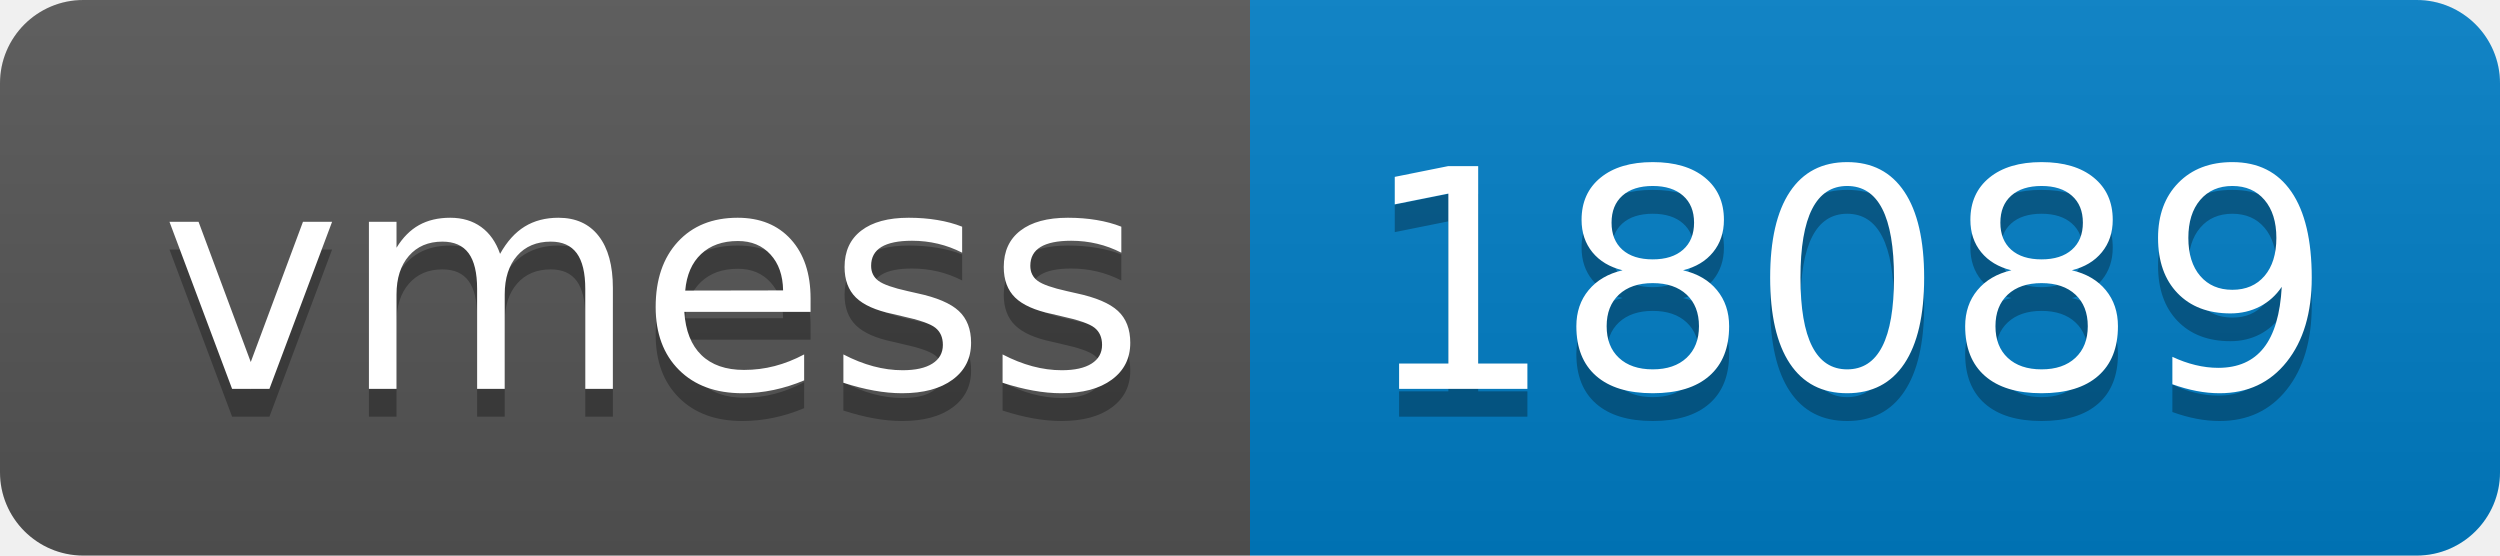
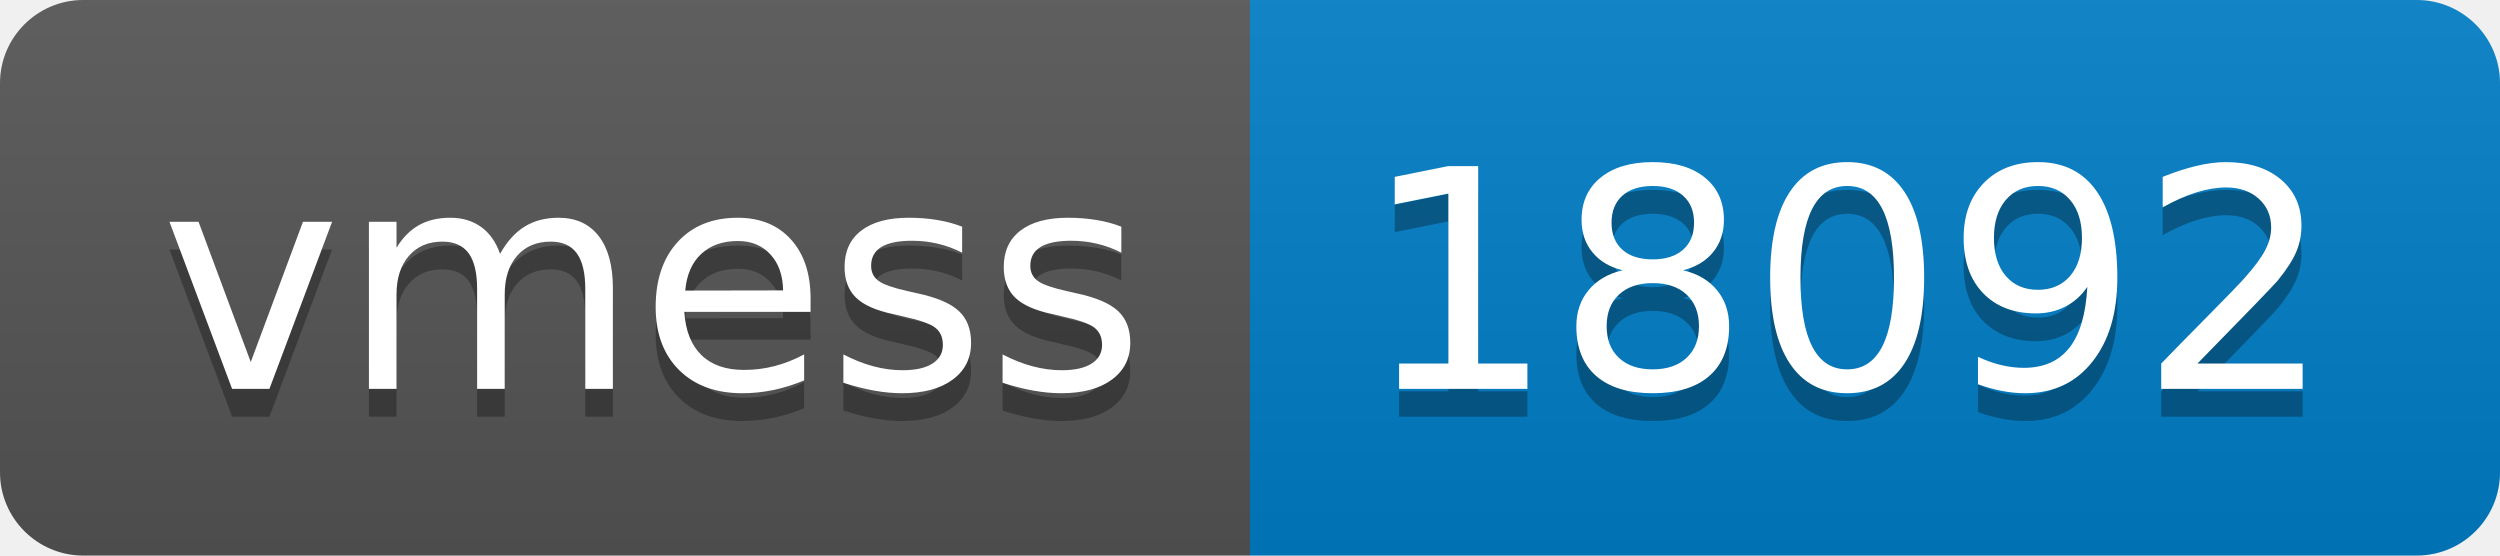
- <svg xmlns="http://www.w3.org/2000/svg" width="90" height="20" role="img" aria-label="vmess: 18089">
+ <svg xmlns="http://www.w3.org/2000/svg" width="90" height="20" role="img" aria-label="vmess: 18092">
  <linearGradient id="s" x2="0" y2="100%">
    <stop offset="0" stop-color="#bbb" stop-opacity=".1" />
    <stop offset="1" stop-opacity=".1" />
  </linearGradient>
  <clipPath id="r">
    <rect width="90" height="20" rx="3" fill="#fff" />
  </clipPath>
  <g clip-path="url(#r)">
    <rect width="45" height="20" fill="#555" />
    <rect x="45" width="45" height="20" fill="#007ec6" />
    <rect width="90" height="20" fill="url(#s)" />
  </g>
  <g fill="#fff" text-anchor="middle" font-family="Verdana,Geneva,DejaVu Sans,sans-serif" text-rendering="geometricPrecision" font-size="110">
    <text aria-hidden="true" x="235" y="150" fill="#010101" fill-opacity=".3" transform="scale(.1)" textLength="350">vmess</text>
    <text x="235" y="140" transform="scale(.1)" fill="#fff" textLength="350">vmess</text>
-     <text aria-hidden="true" x="665" y="150" fill="#010101" fill-opacity=".3" transform="scale(.1)" textLength="350">18089</text>
-     <text x="665" y="140" transform="scale(.1)" fill="#fff" textLength="350">18089</text>
+     <text aria-hidden="true" x="665" y="150" fill="#010101" fill-opacity=".3" transform="scale(.1)" textLength="350">18092</text>
+     <text x="665" y="140" transform="scale(.1)" fill="#fff" textLength="350">18092</text>
  </g>
</svg>
